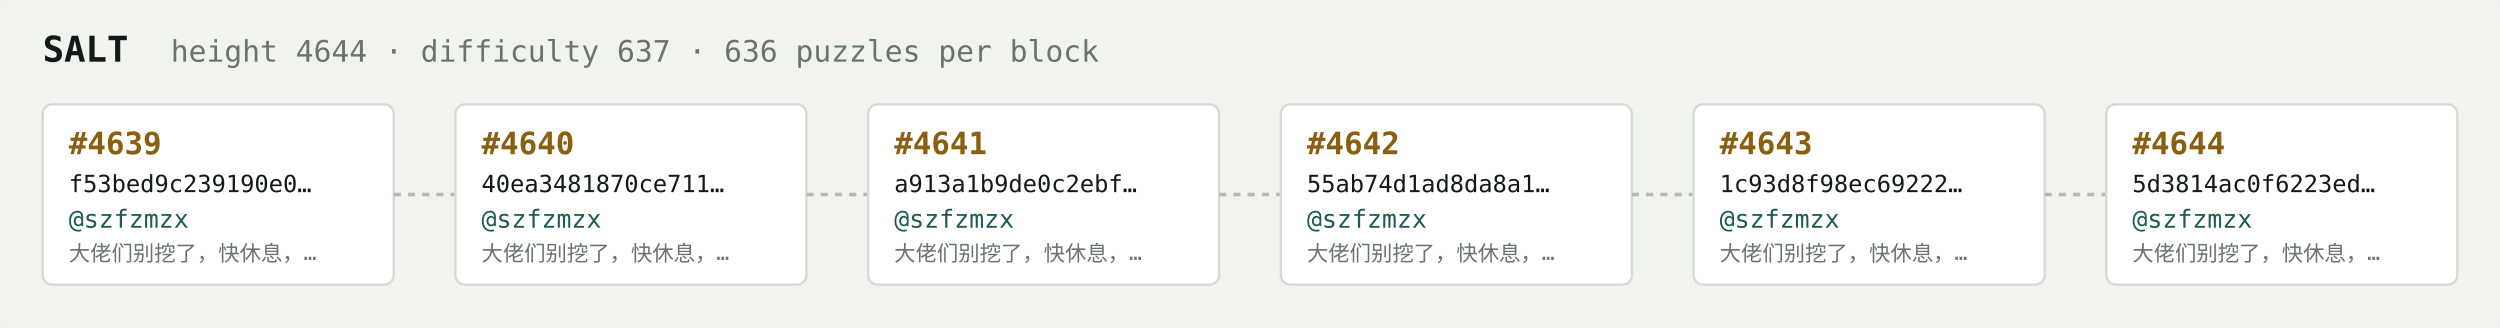
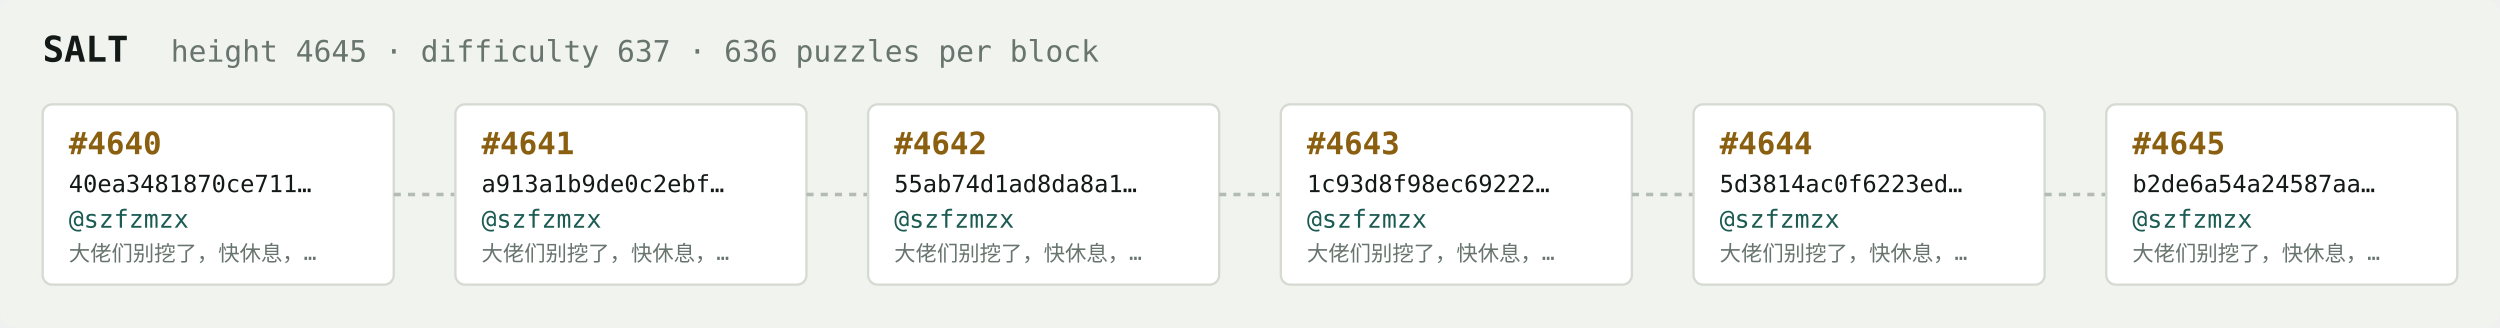
<svg xmlns="http://www.w3.org/2000/svg" width="1054" height="138" viewBox="0 0 1054 138" font-family="ui-monospace,SFMono-Regular,Menlo,monospace">
  <rect fill="#f1f3ef" width="1054" height="138" rx="6" />
  <text x="18" y="26" fill="#121916" font-size="15" font-weight="700">SALT</text>
-   <text x="72" y="26" fill="#68746e" font-size="12.5">height 4644 · difficulty 637 · 636 puzzles per block</text>
+   <text x="72" y="26" fill="#68746e" font-size="12.5">height 4645 · difficulty 637 · 636 puzzles per block</text>
  <rect x="18" y="44" width="148" height="76" rx="4" fill="#ffffff" stroke="#d5dbd2" stroke-width="1" />
-   <text x="29" y="65" fill="#8a5f10" font-size="13" font-weight="700">#4639</text>
-   <text x="29" y="81" fill="#121916" font-size="10">f53bed9c239190e0…</text>
+   <text x="29" y="65" fill="#8a5f10" font-size="13" font-weight="700">#4640</text>
+   <text x="29" y="81" fill="#121916" font-size="10">40ea3481870ce711…</text>
  <text x="29" y="96" fill="#1c5b52" font-size="10.5">@szfzmzx</text>
  <text x="29" y="110" fill="#68746e" font-size="9">大佬们别挖了，快休息，…</text>
  <line x1="166" y1="82.0" x2="192" y2="82.0" stroke="#b3bcb4" stroke-width="1.5" stroke-dasharray="3 3" />
  <rect x="192" y="44" width="148" height="76" rx="4" fill="#ffffff" stroke="#d5dbd2" stroke-width="1" />
-   <text x="203" y="65" fill="#8a5f10" font-size="13" font-weight="700">#4640</text>
-   <text x="203" y="81" fill="#121916" font-size="10">40ea3481870ce711…</text>
+   <text x="203" y="65" fill="#8a5f10" font-size="13" font-weight="700">#4641</text>
+   <text x="203" y="81" fill="#121916" font-size="10">a913a1b9de0c2ebf…</text>
  <text x="203" y="96" fill="#1c5b52" font-size="10.5">@szfzmzx</text>
  <text x="203" y="110" fill="#68746e" font-size="9">大佬们别挖了，快休息，…</text>
  <line x1="340" y1="82.0" x2="366" y2="82.0" stroke="#b3bcb4" stroke-width="1.5" stroke-dasharray="3 3" />
  <rect x="366" y="44" width="148" height="76" rx="4" fill="#ffffff" stroke="#d5dbd2" stroke-width="1" />
-   <text x="377" y="65" fill="#8a5f10" font-size="13" font-weight="700">#4641</text>
-   <text x="377" y="81" fill="#121916" font-size="10">a913a1b9de0c2ebf…</text>
+   <text x="377" y="65" fill="#8a5f10" font-size="13" font-weight="700">#4642</text>
+   <text x="377" y="81" fill="#121916" font-size="10">55ab74d1ad8da8a1…</text>
  <text x="377" y="96" fill="#1c5b52" font-size="10.5">@szfzmzx</text>
  <text x="377" y="110" fill="#68746e" font-size="9">大佬们别挖了，快休息，…</text>
  <line x1="514" y1="82.0" x2="540" y2="82.0" stroke="#b3bcb4" stroke-width="1.5" stroke-dasharray="3 3" />
  <rect x="540" y="44" width="148" height="76" rx="4" fill="#ffffff" stroke="#d5dbd2" stroke-width="1" />
-   <text x="551" y="65" fill="#8a5f10" font-size="13" font-weight="700">#4642</text>
-   <text x="551" y="81" fill="#121916" font-size="10">55ab74d1ad8da8a1…</text>
+   <text x="551" y="65" fill="#8a5f10" font-size="13" font-weight="700">#4643</text>
+   <text x="551" y="81" fill="#121916" font-size="10">1c93d8f98ec69222…</text>
  <text x="551" y="96" fill="#1c5b52" font-size="10.5">@szfzmzx</text>
  <text x="551" y="110" fill="#68746e" font-size="9">大佬们别挖了，快休息，…</text>
  <line x1="688" y1="82.0" x2="714" y2="82.0" stroke="#b3bcb4" stroke-width="1.5" stroke-dasharray="3 3" />
  <rect x="714" y="44" width="148" height="76" rx="4" fill="#ffffff" stroke="#d5dbd2" stroke-width="1" />
-   <text x="725" y="65" fill="#8a5f10" font-size="13" font-weight="700">#4643</text>
-   <text x="725" y="81" fill="#121916" font-size="10">1c93d8f98ec69222…</text>
+   <text x="725" y="65" fill="#8a5f10" font-size="13" font-weight="700">#4644</text>
+   <text x="725" y="81" fill="#121916" font-size="10">5d3814ac0f6223ed…</text>
  <text x="725" y="96" fill="#1c5b52" font-size="10.5">@szfzmzx</text>
  <text x="725" y="110" fill="#68746e" font-size="9">大佬们别挖了，快休息，…</text>
  <line x1="862" y1="82.0" x2="888" y2="82.0" stroke="#b3bcb4" stroke-width="1.5" stroke-dasharray="3 3" />
  <rect x="888" y="44" width="148" height="76" rx="4" fill="#ffffff" stroke="#d5dbd2" stroke-width="1" />
-   <text x="899" y="65" fill="#8a5f10" font-size="13" font-weight="700">#4644</text>
-   <text x="899" y="81" fill="#121916" font-size="10">5d3814ac0f6223ed…</text>
+   <text x="899" y="65" fill="#8a5f10" font-size="13" font-weight="700">#4645</text>
+   <text x="899" y="81" fill="#121916" font-size="10">b2de6a54a24587aa…</text>
  <text x="899" y="96" fill="#1c5b52" font-size="10.5">@szfzmzx</text>
  <text x="899" y="110" fill="#68746e" font-size="9">大佬们别挖了，快休息，…</text>
</svg>
